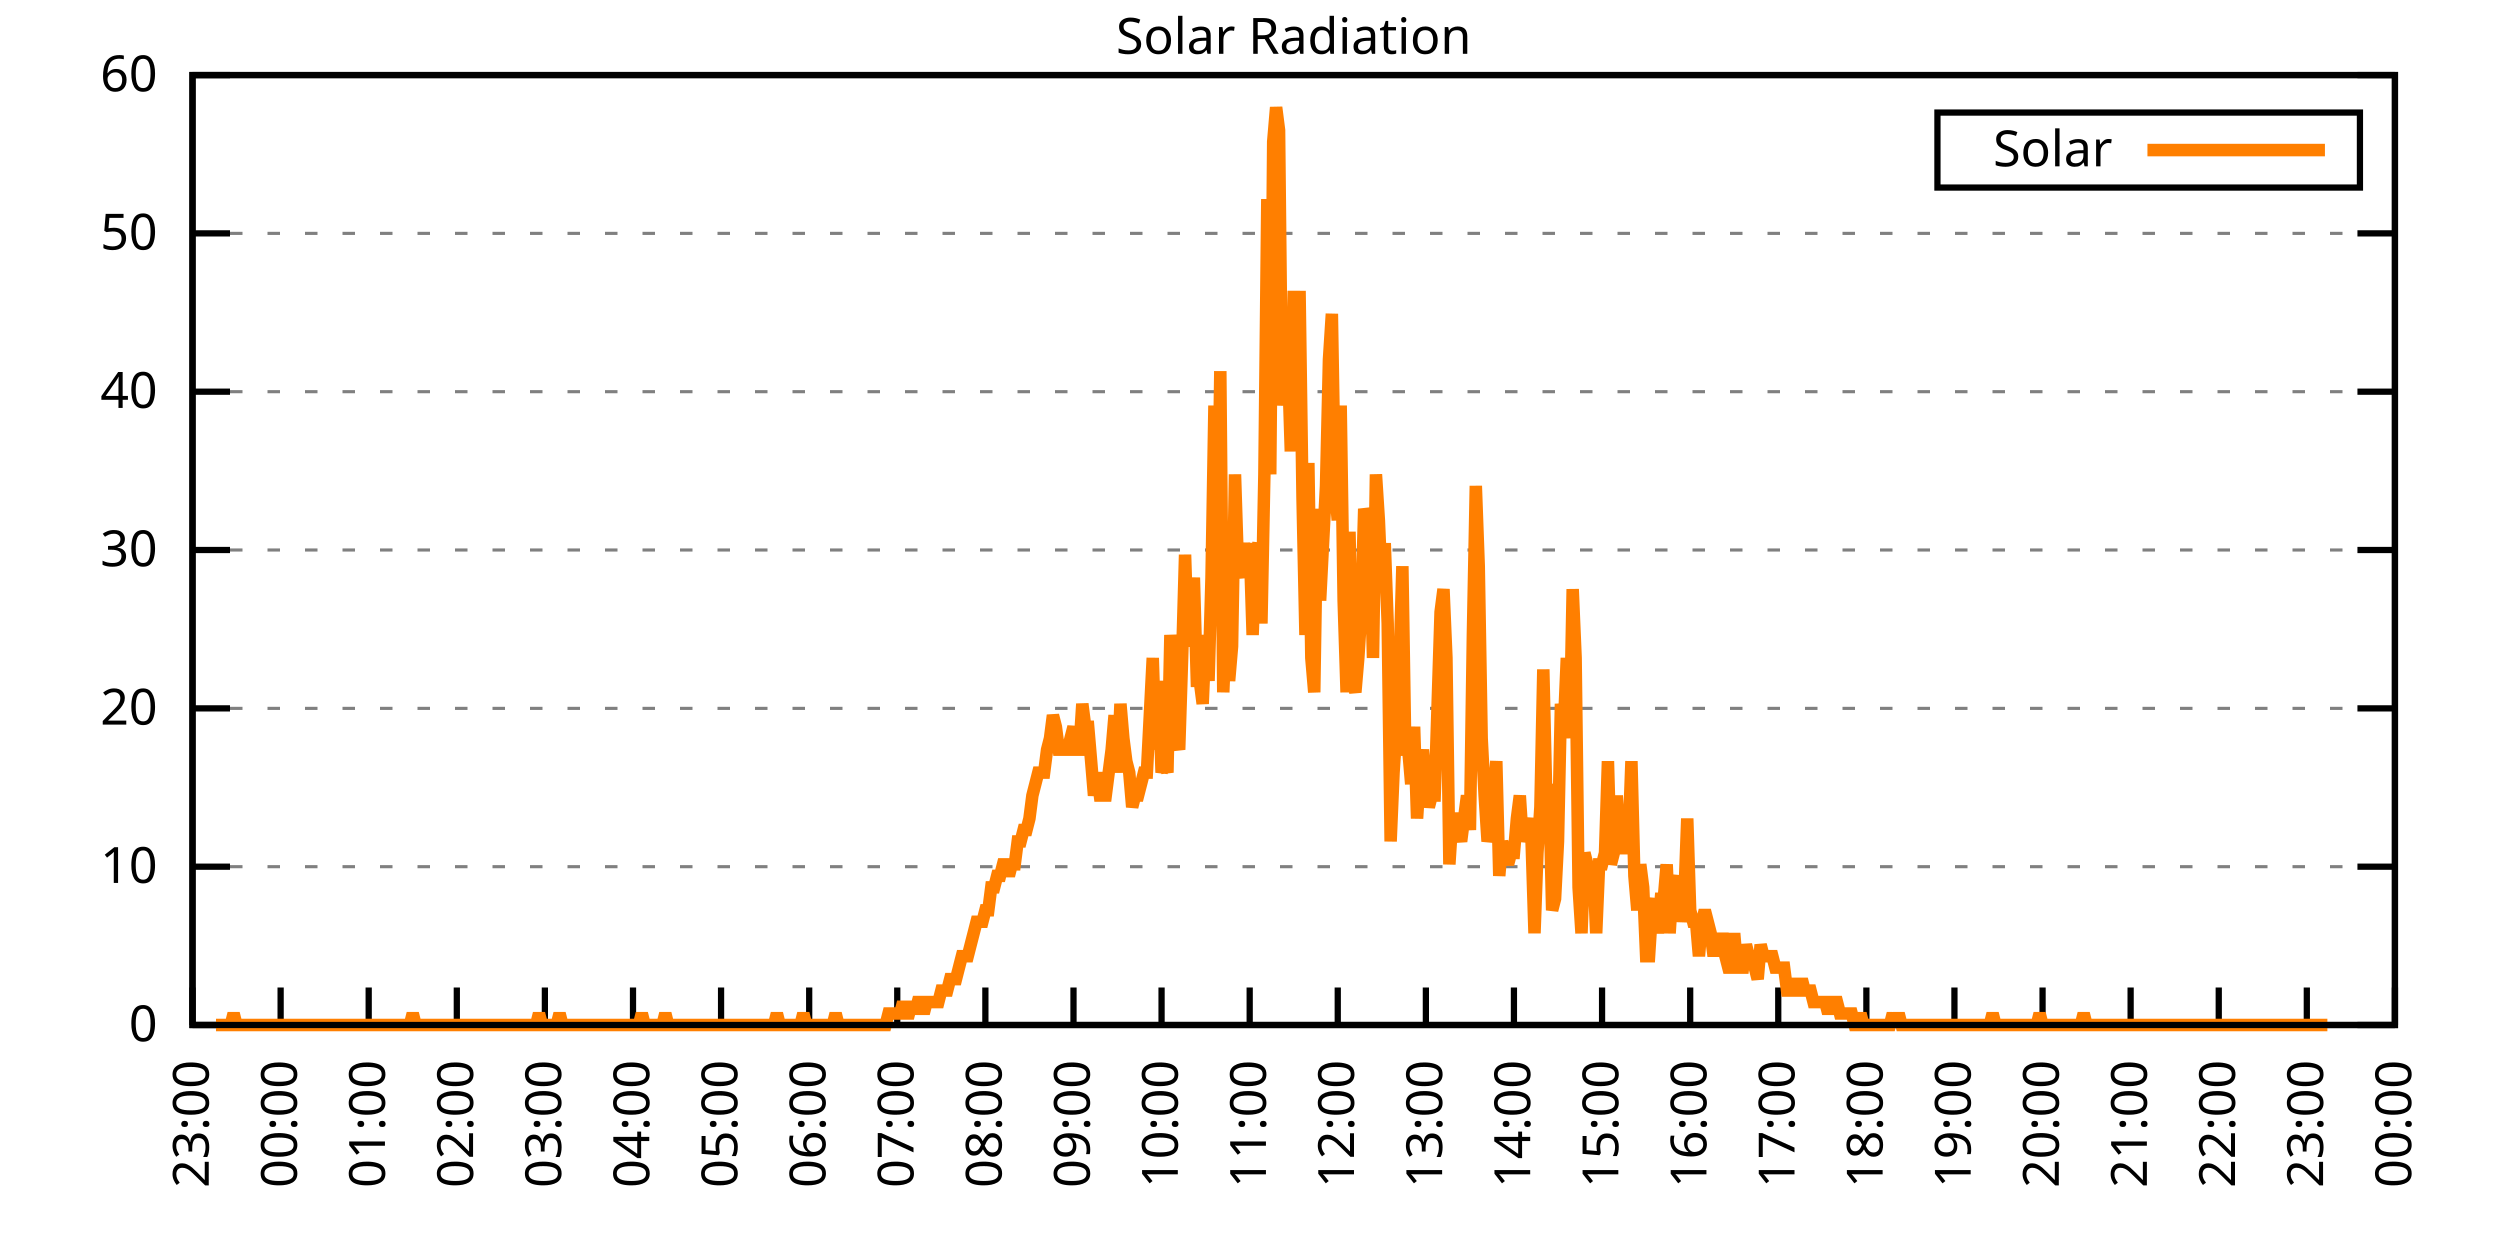
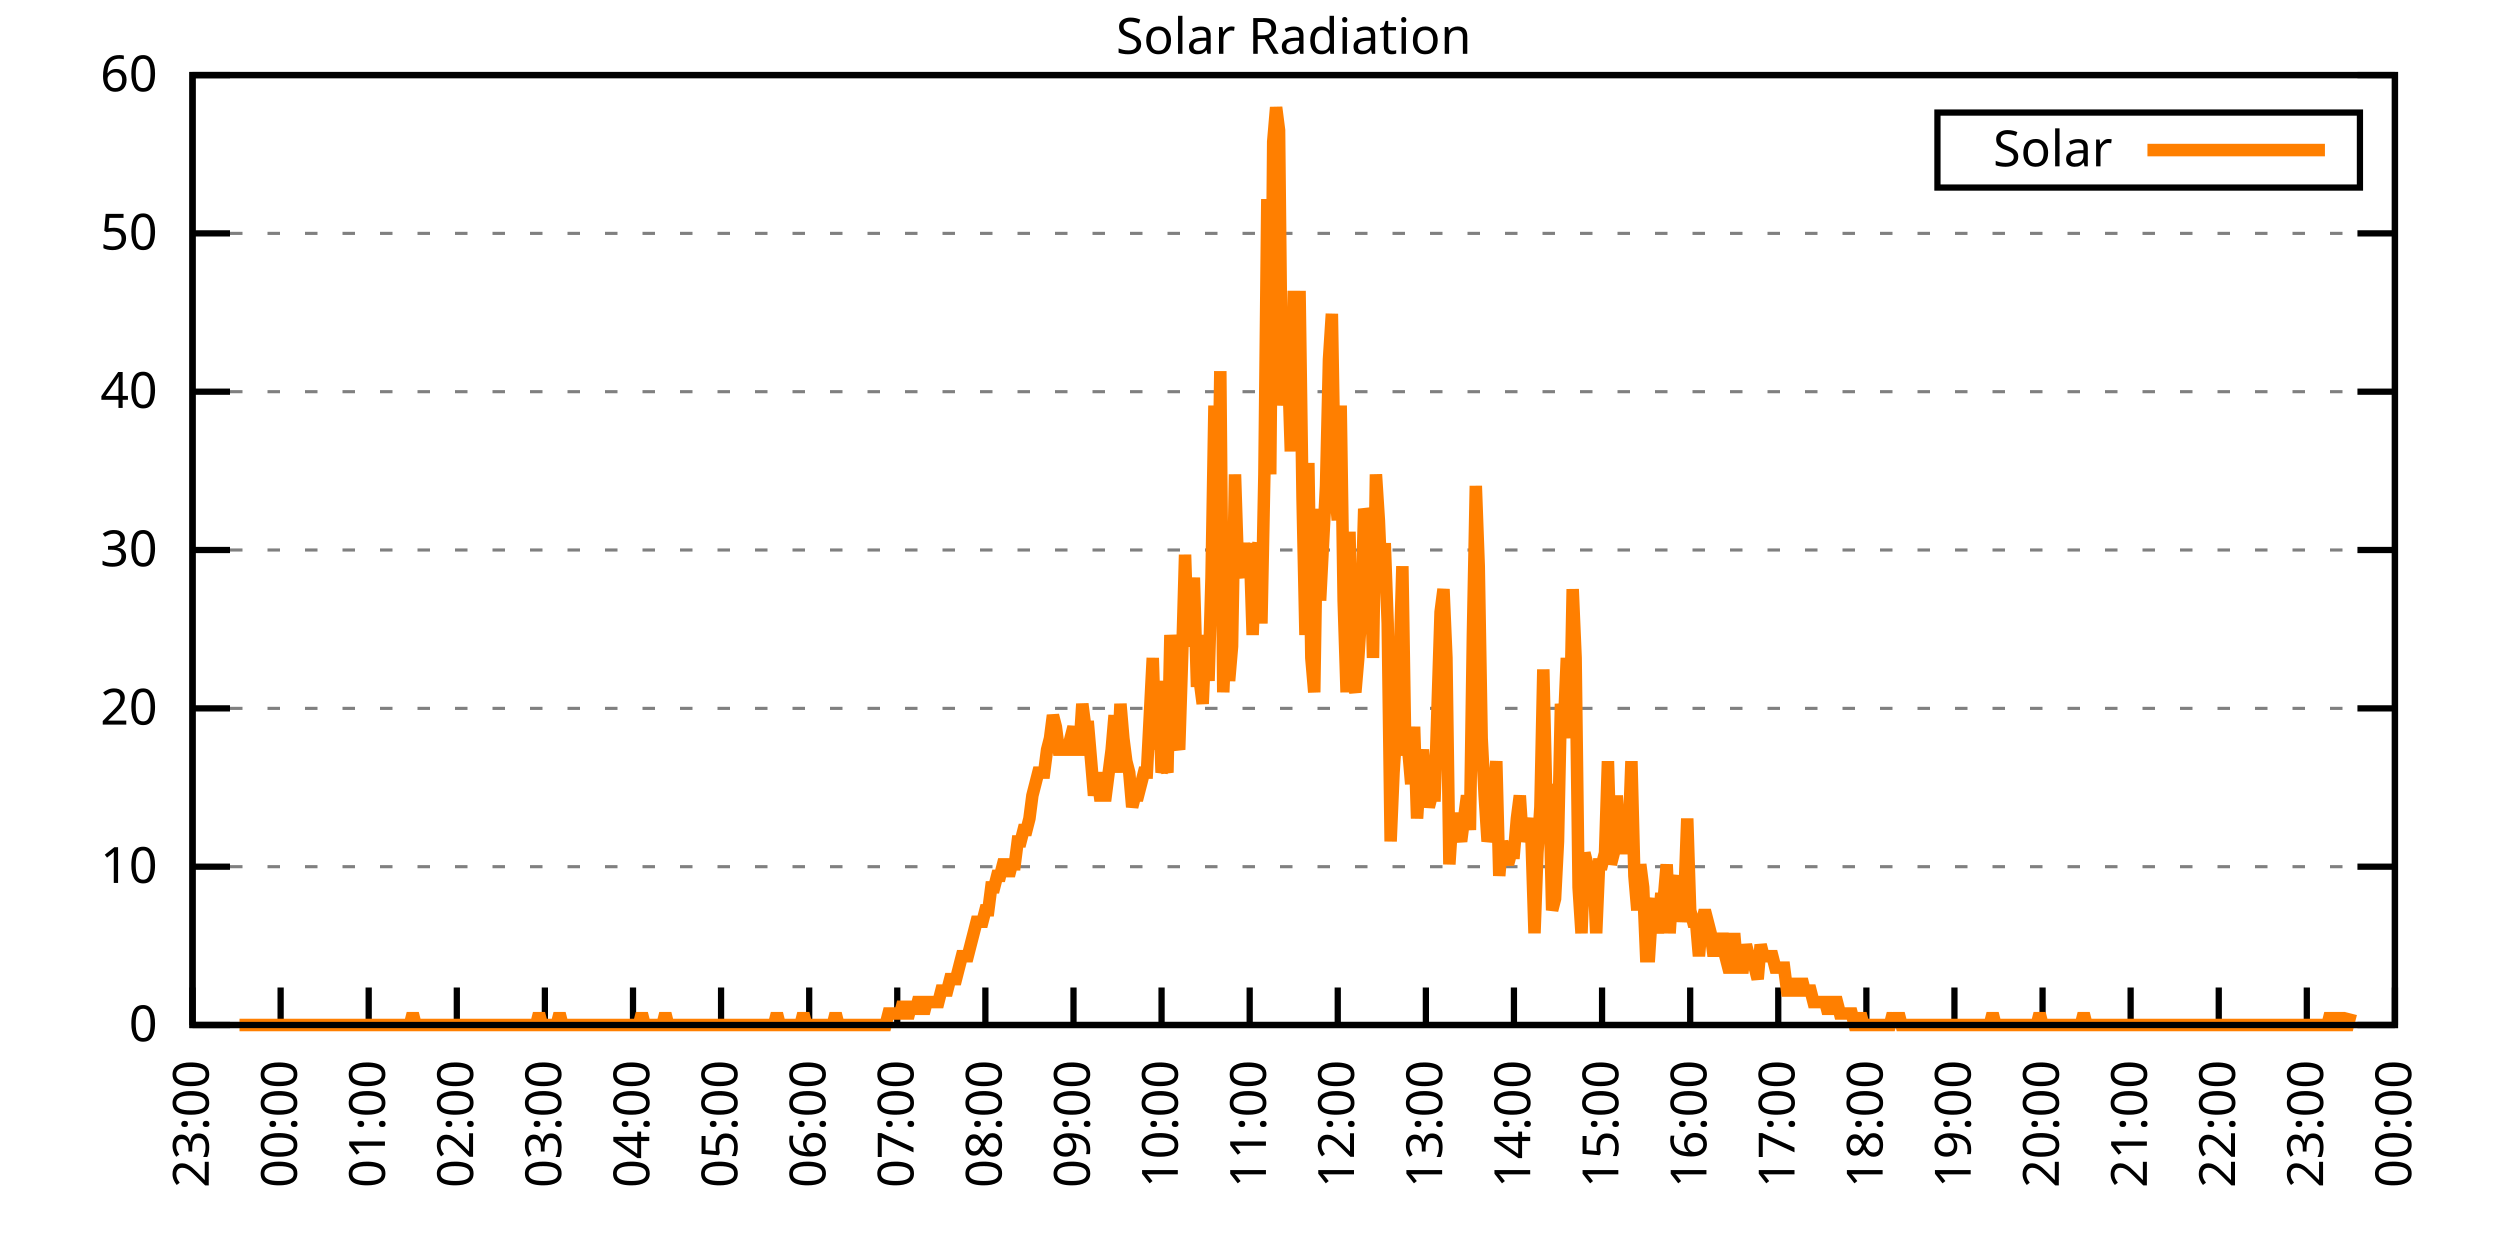
<svg xmlns="http://www.w3.org/2000/svg" xmlns:xlink="http://www.w3.org/1999/xlink" width="400" height="200" viewBox="0 0 400 200">
  <g id="gnuplot_canvas">
    <rect x="0" y="0" width="400" height="200" fill="none" />
    <defs>
      <circle id="gpDot" r="0.5" stroke-width="0.5" stroke="currentColor" />
      <path id="gpPt0" stroke-width="0.333" stroke="currentColor" d="M-1,0 h2 M0,-1 v2" />
      <path id="gpPt1" stroke-width="0.333" stroke="currentColor" d="M-1,-1 L1,1 M1,-1 L-1,1" />
      <path id="gpPt2" stroke-width="0.333" stroke="currentColor" d="M-1,0 L1,0 M0,-1 L0,1 M-1,-1 L1,1 M-1,1 L1,-1" />
      <rect id="gpPt3" stroke-width="0.333" stroke="currentColor" x="-1" y="-1" width="2" height="2" />
      <rect id="gpPt4" stroke-width="0.333" stroke="currentColor" fill="currentColor" x="-1" y="-1" width="2" height="2" />
      <circle id="gpPt5" stroke-width="0.333" stroke="currentColor" cx="0" cy="0" r="1" />
      <use xlink:href="#gpPt5" id="gpPt6" fill="currentColor" stroke="none" />
      <path id="gpPt7" stroke-width="0.333" stroke="currentColor" d="M0,-1.33 L-1.33,0.67 L1.33,0.67 z" />
      <use xlink:href="#gpPt7" id="gpPt8" fill="currentColor" stroke="none" />
      <use xlink:href="#gpPt7" id="gpPt9" stroke="currentColor" transform="rotate(180)" />
      <use xlink:href="#gpPt9" id="gpPt10" fill="currentColor" stroke="none" />
      <use xlink:href="#gpPt3" id="gpPt11" stroke="currentColor" transform="rotate(45)" />
      <use xlink:href="#gpPt11" id="gpPt12" fill="currentColor" stroke="none" />
      <path id="gpPt13" stroke-width="0.333" stroke="currentColor" d="M0,1.330 L1.265,0.411 L0.782,-1.067 L-0.782,-1.076 L-1.265,0.411 z" />
      <use xlink:href="#gpPt13" id="gpPt14" fill="currentColor" stroke="none" />
      <filter id="textbox" filterUnits="objectBoundingBox" x="0" y="0" height="1" width="1">
        <feFlood flood-color="white" flood-opacity="1" result="bgnd" />
        <feComposite in="SourceGraphic" in2="bgnd" operator="atop" />
      </filter>
      <filter id="greybox" filterUnits="objectBoundingBox" x="0" y="0" height="1" width="1">
        <feFlood flood-color="lightgrey" flood-opacity="1" result="grey" />
        <feComposite in="SourceGraphic" in2="grey" operator="atop" />
      </filter>
    </defs>
    <g fill="none" color="white" stroke="currentColor" stroke-width="1.00" stroke-linecap="butt" stroke-linejoin="miter">
</g>
    <g fill="none" color="black" stroke="currentColor" stroke-width="1.00" stroke-linecap="butt" stroke-linejoin="miter">
      <g stroke="none" shape-rendering="crispEdges">
        <polygon fill="rgb(255, 255, 255)" points="30.80,164.00 383.18,164.00 383.18,12.02 30.80,12.02 " />
      </g>
    </g>
    <g fill="none" color="black" stroke="currentColor" stroke-width="1.00" stroke-linecap="butt" stroke-linejoin="miter">
</g>
    <g fill="none" color="black" stroke="black" stroke-width="0.50" stroke-linecap="butt" stroke-linejoin="miter">
</g>
    <g fill="none" color="gray" stroke="currentColor" stroke-width="0.50" stroke-linecap="butt" stroke-linejoin="miter">
      <path stroke="gray" stroke-dasharray="2,4" class="gridline" d="M30.80,164.00 L383.19,164.00  " />
    </g>
    <g fill="none" color="gray" stroke="gray" stroke-width="1.00" stroke-linecap="butt" stroke-linejoin="miter">
</g>
    <g fill="none" color="black" stroke="currentColor" stroke-width="1.00" stroke-linecap="butt" stroke-linejoin="miter">
      <path stroke="black" d="M30.80,164.00 L36.80,164.00 M383.19,164.00 L377.19,164.00  " />
      <g transform="translate(25.20,166.60)" stroke="none" fill="black" font-family="Sans" font-size="8.00" text-anchor="end">
        <text>
          <tspan font-family="Sans"> 0</tspan>
        </text>
      </g>
    </g>
    <g fill="none" color="black" stroke="currentColor" stroke-width="1.00" stroke-linecap="butt" stroke-linejoin="miter">
</g>
    <g fill="none" color="black" stroke="black" stroke-width="0.50" stroke-linecap="butt" stroke-linejoin="miter">
</g>
    <g fill="none" color="gray" stroke="currentColor" stroke-width="0.50" stroke-linecap="butt" stroke-linejoin="miter">
      <path stroke="gray" stroke-dasharray="2,4" class="gridline" d="M30.80,138.67 L383.19,138.67  " />
    </g>
    <g fill="none" color="gray" stroke="gray" stroke-width="1.00" stroke-linecap="butt" stroke-linejoin="miter">
</g>
    <g fill="none" color="black" stroke="currentColor" stroke-width="1.00" stroke-linecap="butt" stroke-linejoin="miter">
      <path stroke="black" d="M30.80,138.67 L36.80,138.67 M383.19,138.67 L377.19,138.67  " />
      <g transform="translate(25.20,141.27)" stroke="none" fill="black" font-family="Sans" font-size="8.00" text-anchor="end">
        <text>
          <tspan font-family="Sans"> 10</tspan>
        </text>
      </g>
    </g>
    <g fill="none" color="black" stroke="currentColor" stroke-width="1.00" stroke-linecap="butt" stroke-linejoin="miter">
</g>
    <g fill="none" color="black" stroke="black" stroke-width="0.50" stroke-linecap="butt" stroke-linejoin="miter">
</g>
    <g fill="none" color="gray" stroke="currentColor" stroke-width="0.50" stroke-linecap="butt" stroke-linejoin="miter">
      <path stroke="gray" stroke-dasharray="2,4" class="gridline" d="M30.80,113.34 L383.19,113.34  " />
    </g>
    <g fill="none" color="gray" stroke="gray" stroke-width="1.00" stroke-linecap="butt" stroke-linejoin="miter">
</g>
    <g fill="none" color="black" stroke="currentColor" stroke-width="1.00" stroke-linecap="butt" stroke-linejoin="miter">
      <path stroke="black" d="M30.80,113.34 L36.80,113.34 M383.19,113.34 L377.19,113.34  " />
      <g transform="translate(25.20,115.94)" stroke="none" fill="black" font-family="Sans" font-size="8.00" text-anchor="end">
        <text>
          <tspan font-family="Sans"> 20</tspan>
        </text>
      </g>
    </g>
    <g fill="none" color="black" stroke="currentColor" stroke-width="1.00" stroke-linecap="butt" stroke-linejoin="miter">
</g>
    <g fill="none" color="black" stroke="black" stroke-width="0.50" stroke-linecap="butt" stroke-linejoin="miter">
</g>
    <g fill="none" color="gray" stroke="currentColor" stroke-width="0.50" stroke-linecap="butt" stroke-linejoin="miter">
      <path stroke="gray" stroke-dasharray="2,4" class="gridline" d="M30.80,88.00 L383.19,88.00  " />
    </g>
    <g fill="none" color="gray" stroke="gray" stroke-width="1.00" stroke-linecap="butt" stroke-linejoin="miter">
</g>
    <g fill="none" color="black" stroke="currentColor" stroke-width="1.00" stroke-linecap="butt" stroke-linejoin="miter">
      <path stroke="black" d="M30.80,88.00 L36.80,88.00 M383.19,88.00 L377.19,88.00  " />
      <g transform="translate(25.20,90.60)" stroke="none" fill="black" font-family="Sans" font-size="8.00" text-anchor="end">
        <text>
          <tspan font-family="Sans"> 30</tspan>
        </text>
      </g>
    </g>
    <g fill="none" color="black" stroke="currentColor" stroke-width="1.00" stroke-linecap="butt" stroke-linejoin="miter">
</g>
    <g fill="none" color="black" stroke="black" stroke-width="0.50" stroke-linecap="butt" stroke-linejoin="miter">
</g>
    <g fill="none" color="gray" stroke="currentColor" stroke-width="0.50" stroke-linecap="butt" stroke-linejoin="miter">
      <path stroke="gray" stroke-dasharray="2,4" class="gridline" d="M30.80,62.67 L383.19,62.67  " />
    </g>
    <g fill="none" color="gray" stroke="gray" stroke-width="1.00" stroke-linecap="butt" stroke-linejoin="miter">
</g>
    <g fill="none" color="black" stroke="currentColor" stroke-width="1.00" stroke-linecap="butt" stroke-linejoin="miter">
      <path stroke="black" d="M30.80,62.67 L36.80,62.67 M383.19,62.67 L377.19,62.67  " />
      <g transform="translate(25.20,65.27)" stroke="none" fill="black" font-family="Sans" font-size="8.00" text-anchor="end">
        <text>
          <tspan font-family="Sans"> 40</tspan>
        </text>
      </g>
    </g>
    <g fill="none" color="black" stroke="currentColor" stroke-width="1.00" stroke-linecap="butt" stroke-linejoin="miter">
</g>
    <g fill="none" color="black" stroke="black" stroke-width="0.50" stroke-linecap="butt" stroke-linejoin="miter">
</g>
    <g fill="none" color="gray" stroke="currentColor" stroke-width="0.50" stroke-linecap="butt" stroke-linejoin="miter">
      <path stroke="gray" stroke-dasharray="2,4" class="gridline" d="M30.80,37.34 L383.19,37.34  " />
    </g>
    <g fill="none" color="gray" stroke="gray" stroke-width="1.00" stroke-linecap="butt" stroke-linejoin="miter">
</g>
    <g fill="none" color="black" stroke="currentColor" stroke-width="1.00" stroke-linecap="butt" stroke-linejoin="miter">
      <path stroke="black" d="M30.80,37.34 L36.80,37.34 M383.19,37.34 L377.19,37.34  " />
      <g transform="translate(25.20,39.94)" stroke="none" fill="black" font-family="Sans" font-size="8.00" text-anchor="end">
        <text>
          <tspan font-family="Sans"> 50</tspan>
        </text>
      </g>
    </g>
    <g fill="none" color="black" stroke="currentColor" stroke-width="1.00" stroke-linecap="butt" stroke-linejoin="miter">
</g>
    <g fill="none" color="black" stroke="black" stroke-width="0.50" stroke-linecap="butt" stroke-linejoin="miter">
</g>
    <g fill="none" color="gray" stroke="currentColor" stroke-width="0.50" stroke-linecap="butt" stroke-linejoin="miter">
      <path stroke="gray" stroke-dasharray="2,4" class="gridline" d="M30.80,12.01 L383.19,12.01  " />
    </g>
    <g fill="none" color="gray" stroke="gray" stroke-width="1.00" stroke-linecap="butt" stroke-linejoin="miter">
</g>
    <g fill="none" color="black" stroke="currentColor" stroke-width="1.00" stroke-linecap="butt" stroke-linejoin="miter">
      <path stroke="black" d="M30.80,12.01 L36.80,12.01 M383.19,12.01 L377.19,12.01  " />
      <g transform="translate(25.20,14.61)" stroke="none" fill="black" font-family="Sans" font-size="8.00" text-anchor="end">
        <text>
          <tspan font-family="Sans"> 60</tspan>
        </text>
      </g>
    </g>
    <g fill="none" color="black" stroke="currentColor" stroke-width="1.00" stroke-linecap="butt" stroke-linejoin="miter">
      <path stroke="black" d="M30.80,164.00 L30.80,158.00  " />
      <g transform="translate(33.40,169.60) rotate(270.00)" stroke="none" fill="black" font-family="Sans" font-size="8.00" text-anchor="end">
        <text>
          <tspan font-family="Sans">23:00</tspan>
        </text>
      </g>
    </g>
    <g fill="none" color="black" stroke="currentColor" stroke-width="1.00" stroke-linecap="butt" stroke-linejoin="miter">
      <path stroke="black" d="M44.90,164.00 L44.90,158.00  " />
      <g transform="translate(47.50,169.60) rotate(270.00)" stroke="none" fill="black" font-family="Sans" font-size="8.00" text-anchor="end">
        <text>
          <tspan font-family="Sans">00:00</tspan>
        </text>
      </g>
    </g>
    <g fill="none" color="black" stroke="currentColor" stroke-width="1.00" stroke-linecap="butt" stroke-linejoin="miter">
      <path stroke="black" d="M58.99,164.00 L58.99,158.00  " />
      <g transform="translate(61.59,169.60) rotate(270.00)" stroke="none" fill="black" font-family="Sans" font-size="8.00" text-anchor="end">
        <text>
          <tspan font-family="Sans">01:00</tspan>
        </text>
      </g>
    </g>
    <g fill="none" color="black" stroke="currentColor" stroke-width="1.00" stroke-linecap="butt" stroke-linejoin="miter">
      <path stroke="black" d="M73.09,164.00 L73.09,158.00  " />
      <g transform="translate(75.69,169.60) rotate(270.00)" stroke="none" fill="black" font-family="Sans" font-size="8.00" text-anchor="end">
        <text>
          <tspan font-family="Sans">02:00</tspan>
        </text>
      </g>
    </g>
    <g fill="none" color="black" stroke="currentColor" stroke-width="1.00" stroke-linecap="butt" stroke-linejoin="miter">
      <path stroke="black" d="M87.18,164.00 L87.18,158.00  " />
      <g transform="translate(89.78,169.60) rotate(270.00)" stroke="none" fill="black" font-family="Sans" font-size="8.00" text-anchor="end">
        <text>
          <tspan font-family="Sans">03:00</tspan>
        </text>
      </g>
    </g>
    <g fill="none" color="black" stroke="currentColor" stroke-width="1.00" stroke-linecap="butt" stroke-linejoin="miter">
      <path stroke="black" d="M101.28,164.00 L101.28,158.00  " />
      <g transform="translate(103.88,169.60) rotate(270.00)" stroke="none" fill="black" font-family="Sans" font-size="8.00" text-anchor="end">
        <text>
          <tspan font-family="Sans">04:00</tspan>
        </text>
      </g>
    </g>
    <g fill="none" color="black" stroke="currentColor" stroke-width="1.00" stroke-linecap="butt" stroke-linejoin="miter">
      <path stroke="black" d="M115.37,164.00 L115.37,158.00  " />
      <g transform="translate(117.97,169.60) rotate(270.00)" stroke="none" fill="black" font-family="Sans" font-size="8.00" text-anchor="end">
        <text>
          <tspan font-family="Sans">05:00</tspan>
        </text>
      </g>
    </g>
    <g fill="none" color="black" stroke="currentColor" stroke-width="1.00" stroke-linecap="butt" stroke-linejoin="miter">
      <path stroke="black" d="M129.47,164.00 L129.47,158.00  " />
      <g transform="translate(132.07,169.60) rotate(270.00)" stroke="none" fill="black" font-family="Sans" font-size="8.00" text-anchor="end">
        <text>
          <tspan font-family="Sans">06:00</tspan>
        </text>
      </g>
    </g>
    <g fill="none" color="black" stroke="currentColor" stroke-width="1.00" stroke-linecap="butt" stroke-linejoin="miter">
      <path stroke="black" d="M143.56,164.00 L143.56,158.00  " />
      <g transform="translate(146.16,169.60) rotate(270.00)" stroke="none" fill="black" font-family="Sans" font-size="8.00" text-anchor="end">
        <text>
          <tspan font-family="Sans">07:00</tspan>
        </text>
      </g>
    </g>
    <g fill="none" color="black" stroke="currentColor" stroke-width="1.00" stroke-linecap="butt" stroke-linejoin="miter">
      <path stroke="black" d="M157.66,164.00 L157.66,158.00  " />
      <g transform="translate(160.26,169.60) rotate(270.00)" stroke="none" fill="black" font-family="Sans" font-size="8.00" text-anchor="end">
        <text>
          <tspan font-family="Sans">08:00</tspan>
        </text>
      </g>
    </g>
    <g fill="none" color="black" stroke="currentColor" stroke-width="1.00" stroke-linecap="butt" stroke-linejoin="miter">
      <path stroke="black" d="M171.76,164.00 L171.76,158.00  " />
      <g transform="translate(174.36,169.60) rotate(270.00)" stroke="none" fill="black" font-family="Sans" font-size="8.00" text-anchor="end">
        <text>
          <tspan font-family="Sans">09:00</tspan>
        </text>
      </g>
    </g>
    <g fill="none" color="black" stroke="currentColor" stroke-width="1.00" stroke-linecap="butt" stroke-linejoin="miter">
      <path stroke="black" d="M185.85,164.00 L185.85,158.00  " />
      <g transform="translate(188.45,169.60) rotate(270.00)" stroke="none" fill="black" font-family="Sans" font-size="8.00" text-anchor="end">
        <text>
          <tspan font-family="Sans">10:00</tspan>
        </text>
      </g>
    </g>
    <g fill="none" color="black" stroke="currentColor" stroke-width="1.00" stroke-linecap="butt" stroke-linejoin="miter">
      <path stroke="black" d="M199.95,164.00 L199.95,158.00  " />
      <g transform="translate(202.55,169.60) rotate(270.00)" stroke="none" fill="black" font-family="Sans" font-size="8.00" text-anchor="end">
        <text>
          <tspan font-family="Sans">11:00</tspan>
        </text>
      </g>
    </g>
    <g fill="none" color="black" stroke="currentColor" stroke-width="1.00" stroke-linecap="butt" stroke-linejoin="miter">
      <path stroke="black" d="M214.04,164.00 L214.04,158.00  " />
      <g transform="translate(216.64,169.60) rotate(270.00)" stroke="none" fill="black" font-family="Sans" font-size="8.00" text-anchor="end">
        <text>
          <tspan font-family="Sans">12:00</tspan>
        </text>
      </g>
    </g>
    <g fill="none" color="black" stroke="currentColor" stroke-width="1.00" stroke-linecap="butt" stroke-linejoin="miter">
      <path stroke="black" d="M228.14,164.00 L228.14,158.00  " />
      <g transform="translate(230.74,169.60) rotate(270.00)" stroke="none" fill="black" font-family="Sans" font-size="8.00" text-anchor="end">
        <text>
          <tspan font-family="Sans">13:00</tspan>
        </text>
      </g>
    </g>
    <g fill="none" color="black" stroke="currentColor" stroke-width="1.00" stroke-linecap="butt" stroke-linejoin="miter">
      <path stroke="black" d="M242.23,164.00 L242.23,158.00  " />
      <g transform="translate(244.83,169.60) rotate(270.00)" stroke="none" fill="black" font-family="Sans" font-size="8.00" text-anchor="end">
        <text>
          <tspan font-family="Sans">14:00</tspan>
        </text>
      </g>
    </g>
    <g fill="none" color="black" stroke="currentColor" stroke-width="1.00" stroke-linecap="butt" stroke-linejoin="miter">
      <path stroke="black" d="M256.33,164.00 L256.33,158.00  " />
      <g transform="translate(258.93,169.60) rotate(270.00)" stroke="none" fill="black" font-family="Sans" font-size="8.00" text-anchor="end">
        <text>
          <tspan font-family="Sans">15:00</tspan>
        </text>
      </g>
    </g>
    <g fill="none" color="black" stroke="currentColor" stroke-width="1.00" stroke-linecap="butt" stroke-linejoin="miter">
      <path stroke="black" d="M270.43,164.00 L270.43,158.00  " />
      <g transform="translate(273.03,169.60) rotate(270.00)" stroke="none" fill="black" font-family="Sans" font-size="8.00" text-anchor="end">
        <text>
          <tspan font-family="Sans">16:00</tspan>
        </text>
      </g>
    </g>
    <g fill="none" color="black" stroke="currentColor" stroke-width="1.00" stroke-linecap="butt" stroke-linejoin="miter">
      <path stroke="black" d="M284.52,164.00 L284.52,158.00  " />
      <g transform="translate(287.12,169.60) rotate(270.00)" stroke="none" fill="black" font-family="Sans" font-size="8.00" text-anchor="end">
        <text>
          <tspan font-family="Sans">17:00</tspan>
        </text>
      </g>
    </g>
    <g fill="none" color="black" stroke="currentColor" stroke-width="1.00" stroke-linecap="butt" stroke-linejoin="miter">
      <path stroke="black" d="M298.62,164.00 L298.62,158.00  " />
      <g transform="translate(301.22,169.60) rotate(270.00)" stroke="none" fill="black" font-family="Sans" font-size="8.00" text-anchor="end">
        <text>
          <tspan font-family="Sans">18:00</tspan>
        </text>
      </g>
    </g>
    <g fill="none" color="black" stroke="currentColor" stroke-width="1.00" stroke-linecap="butt" stroke-linejoin="miter">
      <path stroke="black" d="M312.71,164.00 L312.71,158.00  " />
      <g transform="translate(315.31,169.60) rotate(270.00)" stroke="none" fill="black" font-family="Sans" font-size="8.00" text-anchor="end">
        <text>
          <tspan font-family="Sans">19:00</tspan>
        </text>
      </g>
    </g>
    <g fill="none" color="black" stroke="currentColor" stroke-width="1.00" stroke-linecap="butt" stroke-linejoin="miter">
      <path stroke="black" d="M326.81,164.00 L326.81,158.00  " />
      <g transform="translate(329.41,169.60) rotate(270.00)" stroke="none" fill="black" font-family="Sans" font-size="8.00" text-anchor="end">
        <text>
          <tspan font-family="Sans">20:00</tspan>
        </text>
      </g>
    </g>
    <g fill="none" color="black" stroke="currentColor" stroke-width="1.00" stroke-linecap="butt" stroke-linejoin="miter">
      <path stroke="black" d="M340.90,164.00 L340.90,158.00  " />
      <g transform="translate(343.50,169.60) rotate(270.00)" stroke="none" fill="black" font-family="Sans" font-size="8.00" text-anchor="end">
        <text>
          <tspan font-family="Sans">21:00</tspan>
        </text>
      </g>
    </g>
    <g fill="none" color="black" stroke="currentColor" stroke-width="1.00" stroke-linecap="butt" stroke-linejoin="miter">
      <path stroke="black" d="M355.00,164.00 L355.00,158.00  " />
      <g transform="translate(357.60,169.60) rotate(270.00)" stroke="none" fill="black" font-family="Sans" font-size="8.00" text-anchor="end">
        <text>
          <tspan font-family="Sans">22:00</tspan>
        </text>
      </g>
    </g>
    <g fill="none" color="black" stroke="currentColor" stroke-width="1.00" stroke-linecap="butt" stroke-linejoin="miter">
      <path stroke="black" d="M369.09,164.00 L369.09,158.00  " />
      <g transform="translate(371.69,169.60) rotate(270.00)" stroke="none" fill="black" font-family="Sans" font-size="8.00" text-anchor="end">
        <text>
          <tspan font-family="Sans">23:00</tspan>
        </text>
      </g>
    </g>
    <g fill="none" color="black" stroke="currentColor" stroke-width="1.00" stroke-linecap="butt" stroke-linejoin="miter">
      <path stroke="black" d="M383.19,164.00 L383.19,158.00  " />
      <g transform="translate(385.79,169.60) rotate(270.00)" stroke="none" fill="black" font-family="Sans" font-size="8.00" text-anchor="end">
        <text>
          <tspan font-family="Sans">00:00</tspan>
        </text>
      </g>
    </g>
    <g fill="none" color="black" stroke="currentColor" stroke-width="1.00" stroke-linecap="butt" stroke-linejoin="miter">
</g>
    <g fill="none" color="black" stroke="currentColor" stroke-width="1.00" stroke-linecap="butt" stroke-linejoin="miter">
      <path stroke="black" d="M30.80,12.01 L30.80,164.00 L383.19,164.00 L383.19,12.01 L30.80,12.01 Z  " />
    </g>
    <g fill="none" color="black" stroke="currentColor" stroke-width="1.00" stroke-linecap="butt" stroke-linejoin="miter">
</g>
    <g fill="none" color="black" stroke="currentColor" stroke-width="1.00" stroke-linecap="butt" stroke-linejoin="miter">
      <path stroke="black" d="M309.99,30.01 L309.99,18.01 L377.59,18.01 L377.59,30.01 L309.99,30.01 Z  " />
    </g>
    <g id="Solar_Radiation_plot_1">
      <g fill="none" color="white" stroke="black" stroke-width="2.00" stroke-linecap="butt" stroke-linejoin="miter">
</g>
      <g fill="none" color="black" stroke="currentColor" stroke-width="2.00" stroke-linecap="butt" stroke-linejoin="miter">
        <g transform="translate(337.99,26.61)" stroke="none" fill="black" font-family="Sans" font-size="8.00" text-anchor="end">
          <text>
            <tspan font-family="Sans">Solar</tspan>
          </text>
        </g>
      </g>
      <g fill="none" color="black" stroke="currentColor" stroke-width="2.00" stroke-linecap="butt" stroke-linejoin="miter">
-         <path stroke="rgb(255, 127,   0)" d="M343.59,24.01 L371.99,24.01 M34.56,164.00 L35.03,164.00 L35.50,164.00 L35.97,164.00 L36.44,164.00 L36.91,164.00   L37.38,162.16 L37.85,164.00 L38.32,164.00 L38.79,164.00 L39.26,164.00 L39.73,164.00 L40.20,164.00 L40.67,164.00   L41.14,164.00 L41.61,164.00 L42.08,164.00 L42.55,164.00 L43.02,164.00 L43.49,164.00 L43.96,164.00 L44.43,164.00   L44.90,164.00 L45.37,164.00 L45.84,164.00 L46.31,164.00 L46.78,164.00 L47.24,164.00 L47.71,164.00 L48.18,164.00   L48.65,164.00 L49.12,164.00 L49.59,164.00 L50.06,164.00 L50.53,164.00 L51.00,164.00 L51.47,164.00 L51.94,164.00   L52.41,164.00 L52.88,164.00 L53.35,164.00 L53.82,164.00 L54.29,164.00 L54.76,164.00 L55.23,164.00 L55.70,164.00   L56.17,164.00 L56.64,164.00 L57.11,164.00 L57.58,164.00 L58.05,164.00 L58.52,164.00 L58.99,164.00 L59.46,164.00   L59.93,164.00 L60.40,164.00 L60.87,164.00 L61.34,164.00 L61.81,164.00 L62.28,164.00 L62.75,164.00 L63.22,164.00   L63.69,164.00 L64.16,164.00 L64.63,164.00 L65.10,164.00 L65.57,164.00 L66.04,162.16 L66.51,164.00 L66.98,164.00   L67.45,164.00 L67.92,164.00 L68.39,164.00 L68.86,164.00 L69.33,164.00 L69.80,164.00 L70.27,164.00 L70.74,164.00   L71.21,164.00 L71.68,164.00 L72.15,164.00 L72.62,164.00 L73.09,164.00 L73.56,164.00 L74.03,164.00 L74.50,164.00   L74.97,164.00 L75.44,164.00 L75.91,164.00 L76.38,164.00 L76.85,164.00 L77.32,164.00 L77.79,164.00 L78.26,164.00   L78.73,164.00 L79.19,164.00 L79.66,164.00 L80.13,164.00 L80.60,164.00 L81.07,164.00 L81.54,164.00 L82.01,164.00   L82.48,164.00 L82.95,164.00 L83.42,164.00 L83.89,164.00 L84.36,164.00 L84.83,164.00 L85.30,164.00 L85.77,164.00   L86.24,162.16 L86.71,164.00 L87.18,164.00 L87.65,164.00 L88.12,164.00 L88.59,164.00 L89.06,164.00 L89.53,162.16   L90.00,164.00 L90.47,164.00 L90.94,164.00 L91.41,164.00 L91.88,164.00 L92.35,164.00 L92.82,164.00 L93.29,164.00   L93.76,164.00 L94.23,164.00 L94.70,164.00 L95.17,164.00 L95.64,164.00 L96.11,164.00 L96.58,164.00 L97.05,164.00   L97.52,164.00 L97.99,164.00 L98.46,164.00 L98.93,164.00 L99.40,164.00 L99.87,164.00 L100.34,164.00 L100.81,164.00   L101.28,164.00 L101.75,164.00 L102.22,164.00 L102.69,162.16 L103.16,164.00 L103.63,164.00 L104.10,164.00 L104.57,164.00   L105.04,164.00 L105.51,164.00 L105.98,164.00 L106.45,162.16 L106.92,164.00 L107.39,164.00 L107.86,164.00 L108.33,164.00   L108.80,164.00 L109.27,164.00 L109.74,164.00 L110.21,164.00 L110.68,164.00 L111.14,164.00 L111.61,164.00 L112.08,164.00   L112.55,164.00 L113.02,164.00 L113.49,164.00 L113.96,164.00 L114.43,164.00 L114.90,164.00 L115.37,164.00 L115.84,164.00   L116.31,164.00 L116.78,164.00 L117.25,164.00 L117.72,164.00 L118.19,164.00 L118.66,164.00 L119.13,164.00 L119.60,164.00   L120.07,164.00 L120.54,164.00 L121.01,164.00 L121.48,164.00 L121.95,164.00 L122.42,164.00 L122.89,164.00 L123.36,164.00   L123.83,164.00 L124.30,162.16 L124.77,164.00 L125.24,164.00 L125.71,164.00 L126.18,164.00 L126.65,164.00 L127.12,164.00   L127.59,164.00 L128.06,164.00 L128.53,162.16 L129.00,164.00 L129.47,164.00 L129.94,164.00 L130.41,164.00 L130.88,164.00   L131.35,164.00 L131.82,164.00 L132.29,164.00 L132.76,164.00 L133.23,164.00 L133.70,162.16 L134.17,164.00 L134.64,164.00   L135.11,164.00 L135.58,164.00 L136.05,164.00 L136.52,164.00 L136.99,164.00 L137.46,164.00 L137.93,164.00 L138.40,164.00   L138.87,164.00 L139.34,164.00 L139.81,164.00 L140.28,164.00 L140.75,164.00 L141.22,164.00 L141.69,164.00 L142.16,162.16   L142.63,162.16 L143.09,162.16 L143.56,162.16 L144.03,162.16 L144.50,160.33 L144.97,162.16 L145.44,162.16 L145.91,160.33   L146.38,162.16 L146.85,160.33 L147.32,160.33 L147.79,162.16 L148.26,160.33 L148.73,160.33 L149.20,160.33 L149.67,160.33   L150.14,160.33 L150.61,158.49 L151.08,158.49 L151.55,158.49 L152.02,156.66 L152.49,156.66 L152.96,156.66 L153.43,154.82   L153.90,152.99 L154.37,152.99 L154.84,152.99 L155.31,151.15 L155.78,149.32 L156.25,147.48 L156.72,147.48 L157.19,147.48   L157.66,145.65 L158.13,145.65 L158.60,141.98 L159.07,141.98 L159.54,140.14 L160.01,140.14 L160.48,138.30 L160.95,138.30   L161.42,140.14 L161.89,138.30 L162.36,138.30 L162.83,134.63 L163.30,134.63 L163.77,132.80 L164.24,132.80 L164.71,130.96   L165.18,127.29 L165.65,125.46 L166.12,123.62 L166.59,123.62 L167.06,123.62 L167.53,119.95 L168.00,118.12 L168.47,114.44   L168.94,116.28 L169.41,119.95 L169.88,119.95 L170.35,119.95 L170.82,119.95 L171.29,118.12 L171.76,116.28 L172.23,119.95   L172.70,119.95 L173.17,112.61 L173.64,116.28 L174.11,116.28 L174.58,121.79 L175.04,127.29 L175.51,123.62 L175.98,127.29   L176.45,127.29 L176.92,127.29 L177.39,123.62 L177.86,119.95 L178.33,114.44 L178.80,123.62 L179.27,112.61 L179.74,118.12   L180.21,121.79 L180.68,123.62 L181.15,129.13 L181.62,127.29 L182.09,127.29 L182.56,125.46 L183.03,123.62 L183.50,123.62   L183.97,114.44 L184.44,105.27 L184.91,119.95 L185.38,108.94 L185.85,123.62 L186.32,121.79 L186.79,123.62 L187.26,101.60   L187.73,107.10 L188.20,118.12 L188.67,119.95 L189.14,105.27 L189.61,88.75 L190.08,103.43 L190.55,99.76 L191.02,92.42   L191.49,108.94 L191.96,108.94 L192.43,112.61 L192.90,101.60 L193.37,108.94 L193.84,92.42 L194.31,64.89 L194.78,90.59   L195.25,59.38 L195.72,110.77 L196.19,99.76 L196.66,108.94 L197.13,103.43 L197.60,75.90 L198.07,90.59 L198.54,92.42   L199.01,86.91 L199.48,90.59 L199.95,86.91 L200.42,101.60 L200.89,88.75 L201.36,86.91 L201.83,99.76 L202.30,75.90   L202.77,31.85 L203.24,75.90 L203.71,22.68 L204.18,17.17 L204.65,20.84 L205.12,64.89 L205.59,57.55 L206.06,57.55   L206.53,72.23 L207.00,46.54 L207.46,72.23 L207.93,46.54 L208.40,79.57 L208.87,101.60 L209.34,74.07 L209.81,105.27   L210.28,110.77 L210.75,81.41 L211.22,96.09 L211.69,86.91 L212.16,77.74 L212.63,57.55 L213.10,50.21 L213.57,77.74   L214.04,83.24 L214.51,64.89 L214.98,96.09 L215.45,110.77 L215.92,85.08 L216.39,108.94 L216.86,110.77 L217.33,105.27   L217.80,97.93 L218.27,81.41 L218.74,83.24 L219.21,86.91 L219.68,105.27 L220.15,75.90 L220.62,83.24 L221.09,94.26   L221.56,86.91 L222.03,99.76 L222.50,134.63 L222.97,123.62 L223.44,116.28 L223.91,107.10 L224.38,90.59 L224.85,119.95   L225.32,119.95 L225.79,125.46 L226.26,116.28 L226.73,130.96 L227.20,123.62 L227.67,119.95 L228.14,125.46 L228.61,129.13   L229.08,127.29 L229.55,127.29 L230.02,112.61 L230.49,97.93 L230.96,94.26 L231.43,105.27 L231.90,138.30 L232.37,130.96   L232.84,130.96 L233.31,132.80 L233.78,134.63 L234.25,130.96 L234.72,127.29 L235.19,132.80 L235.66,101.60 L236.13,77.74   L236.60,90.59 L237.07,118.12 L237.54,127.29 L238.01,134.63 L238.48,132.80 L238.95,127.29 L239.41,121.79 L239.88,140.14   L240.35,134.63 L240.82,136.47 L241.29,138.30 L241.76,136.47 L242.23,136.47 L242.70,130.96 L243.17,127.29 L243.64,134.63   L244.11,132.80 L244.58,130.96 L245.05,134.63 L245.52,149.32 L245.99,136.47 L246.46,129.13 L246.93,107.10 L247.40,127.29   L247.87,125.46 L248.34,145.65 L248.81,143.81 L249.28,134.63 L249.75,112.61 L250.22,116.28 L250.69,105.27 L251.16,118.12   L251.63,94.26 L252.10,105.27 L252.57,141.98 L253.04,149.32 L253.51,136.47 L253.98,138.30 L254.45,141.98 L254.92,138.30   L255.39,149.32 L255.86,138.30 L256.33,138.30 L256.80,136.47 L257.27,121.79 L257.74,138.30 L258.21,136.47 L258.68,127.29   L259.15,134.63 L259.62,136.47 L260.09,134.63 L260.56,134.63 L261.03,121.79 L261.50,140.14 L261.97,145.65 L262.44,138.30   L262.91,141.98 L263.38,152.99 L263.85,152.99 L264.32,145.65 L264.79,143.81 L265.26,149.32 L265.73,143.81 L266.20,143.81   L266.67,138.30 L267.14,149.32 L267.61,141.98 L268.08,141.98 L268.55,140.14 L269.02,147.48 L269.49,143.81 L269.96,130.96   L270.43,145.65 L270.90,147.48 L271.36,147.48 L271.83,152.99 L272.30,147.48 L272.77,145.65 L273.24,147.48 L273.71,149.32   L274.18,152.99 L274.65,149.32 L275.12,152.99 L275.59,149.32 L276.06,152.99 L276.53,154.82 L277.00,154.82 L277.47,149.32   L277.94,154.82 L278.41,154.82 L278.88,154.82 L279.35,151.15 L279.82,152.99 L280.29,152.99 L280.76,154.82 L281.23,156.66   L281.70,151.15 L282.17,152.99 L282.64,152.99 L283.11,152.99 L283.58,152.99 L284.05,154.82 L284.52,154.82 L284.99,154.82   L285.46,154.82 L285.93,158.49 L286.40,158.49 L286.87,156.66 L287.34,158.49 L287.81,158.49 L288.28,156.66 L288.75,158.49   L289.22,158.49 L289.69,158.49 L290.16,160.33 L290.63,160.33 L291.10,160.33 L291.57,160.33 L292.04,160.33 L292.51,162.16   L292.98,160.33 L293.45,160.33 L293.92,160.33 L294.39,162.16 L294.86,162.16 L295.33,162.16 L295.80,162.16 L296.27,162.16   L296.74,164.00 L297.21,164.00 L297.68,162.16 L298.15,164.00 L298.62,164.00 L299.09,164.00 L299.56,164.00 L300.03,164.00   L300.50,164.00 L300.97,164.00 L301.44,164.00 L301.91,164.00 L302.38,164.00 L302.85,162.16 L303.31,164.00 L303.78,162.16   L304.25,164.00 L304.72,164.00 L305.19,164.00 L305.66,164.00 L306.13,164.00 L306.60,164.00 L307.07,164.00 L307.54,164.00   L308.01,164.00 L308.48,164.00 L308.95,164.00 L309.42,164.00 L309.89,164.00 L310.36,164.00 L310.83,164.00 L311.30,164.00   L311.77,164.00 L312.24,164.00 L312.71,164.00 L313.18,164.00 L313.65,164.00 L314.12,164.00 L314.59,164.00 L315.06,164.00   L315.53,164.00 L316.00,164.00 L316.47,164.00 L316.94,164.00 L317.41,164.00 L317.88,164.00 L318.35,164.00 L318.82,162.16   L319.29,164.00 L319.76,164.00 L320.23,164.00 L320.70,164.00 L321.17,164.00 L321.64,164.00 L322.11,164.00 L322.58,164.00   L323.05,164.00 L323.52,164.00 L323.99,164.00 L324.46,164.00 L324.93,164.00 L325.40,164.00 L325.87,164.00 L326.34,162.16   L326.81,164.00 L327.28,164.00 L327.75,164.00 L328.22,164.00 L328.69,164.00 L329.16,164.00 L329.63,164.00 L330.10,164.00   L330.57,164.00 L331.04,164.00 L331.51,164.00 L331.98,164.00 L332.45,164.00 L332.92,164.00 L333.39,162.16 L333.86,164.00   L334.33,164.00 L334.80,164.00 L335.26,164.00 L335.73,164.00 L336.20,164.00 L336.67,164.00 L337.14,164.00 L337.61,164.00   L338.08,164.00 L338.55,164.00 L339.02,164.00 L339.49,164.00 L339.96,164.00 L340.43,164.00 L340.90,164.00 L341.37,164.00   L341.84,164.00 L342.31,164.00 L342.78,164.00 L343.25,164.00 L343.72,164.00 L344.19,164.00 L344.66,164.00 L345.13,164.00   L345.60,164.00 L346.07,164.00 L346.54,164.00 L347.01,164.00 L347.48,164.00 L347.95,164.00 L348.42,164.00 L348.89,164.00   L349.36,164.00 L349.83,164.00 L350.30,164.00 L350.77,164.00 L351.24,164.00 L351.71,164.00 L352.18,164.00 L352.65,164.00   L353.12,164.00 L353.59,164.00 L354.06,164.00 L354.53,164.00 L355.00,164.00 L355.47,164.00 L355.94,164.00 L356.41,164.00   L356.88,164.00 L357.35,164.00 L357.82,164.00 L358.29,164.00 L358.76,164.00 L359.23,164.00 L359.70,164.00 L360.17,164.00   L360.64,164.00 L361.11,164.00 L361.58,164.00 L362.05,164.00 L362.52,164.00 L362.99,164.00 L363.46,164.00 L363.93,164.00   L364.40,164.00 L364.87,164.00 L365.34,164.00 L365.81,164.00 L366.28,164.00 L366.75,164.00 L367.21,164.00 L367.68,164.00   L368.15,164.00 L368.62,164.00 L369.09,164.00 L369.56,164.00 L370.03,164.00 L370.50,164.00 L370.97,164.00 L371.44,164.00   L371.91,164.00 L372.38,164.00  " />
+         <path stroke="rgb(255, 127,   0)" d="M343.59,24.01 L371.99,24.01 M38.32,164.00 L38.79,164.00 L39.26,164.00 L39.73,164.00 L40.20,164.00 L40.67,164.00   L41.14,164.00 L41.61,164.00 L42.08,164.00 L42.55,164.00 L43.02,164.00 L43.49,164.00 L43.96,164.00 L44.43,164.00   L44.90,164.00 L45.37,164.00 L45.84,164.00 L46.31,164.00 L46.78,164.00 L47.24,164.00 L47.71,164.00 L48.18,164.00   L48.65,164.00 L49.12,164.00 L49.59,164.00 L50.06,164.00 L50.53,164.00 L51.00,164.00 L51.47,164.00 L51.94,164.00   L52.41,164.00 L52.88,164.00 L53.35,164.00 L53.82,164.00 L54.29,164.00 L54.76,164.00 L55.23,164.00 L55.70,164.00   L56.17,164.00 L56.64,164.00 L57.11,164.00 L57.58,164.00 L58.05,164.00 L58.52,164.00 L58.99,164.00 L59.46,164.00   L59.93,164.00 L60.40,164.00 L60.87,164.00 L61.34,164.00 L61.81,164.00 L62.28,164.00 L62.75,164.00 L63.22,164.00   L63.69,164.00 L64.16,164.00 L64.63,164.00 L65.10,164.00 L65.57,164.00 L66.04,162.16 L66.51,164.00 L66.98,164.00   L67.45,164.00 L67.92,164.00 L68.39,164.00 L68.86,164.00 L69.33,164.00 L69.80,164.00 L70.27,164.00 L70.74,164.00   L71.21,164.00 L71.68,164.00 L72.15,164.00 L72.62,164.00 L73.09,164.00 L73.56,164.00 L74.03,164.00 L74.50,164.00   L74.97,164.00 L75.44,164.00 L75.91,164.00 L76.38,164.00 L76.85,164.00 L77.32,164.00 L77.79,164.00 L78.26,164.00   L78.73,164.00 L79.19,164.00 L79.66,164.00 L80.13,164.00 L80.60,164.00 L81.07,164.00 L81.54,164.00 L82.01,164.00   L82.48,164.00 L82.95,164.00 L83.42,164.00 L83.89,164.00 L84.36,164.00 L84.83,164.00 L85.30,164.00 L85.77,164.00   L86.24,162.16 L86.71,164.00 L87.18,164.00 L87.65,164.00 L88.12,164.00 L88.59,164.00 L89.06,164.00 L89.53,162.16   L90.00,164.00 L90.47,164.00 L90.94,164.00 L91.41,164.00 L91.88,164.00 L92.35,164.00 L92.82,164.00 L93.29,164.00   L93.76,164.00 L94.23,164.00 L94.70,164.00 L95.17,164.00 L95.64,164.00 L96.11,164.00 L96.58,164.00 L97.05,164.00   L97.52,164.00 L97.99,164.00 L98.46,164.00 L98.93,164.00 L99.40,164.00 L99.87,164.00 L100.34,164.00 L100.81,164.00   L101.28,164.00 L101.75,164.00 L102.22,164.00 L102.69,162.16 L103.16,164.00 L103.63,164.00 L104.10,164.00 L104.57,164.00   L105.04,164.00 L105.51,164.00 L105.98,164.00 L106.45,162.16 L106.92,164.00 L107.39,164.00 L107.86,164.00 L108.33,164.00   L108.80,164.00 L109.27,164.00 L109.74,164.00 L110.21,164.00 L110.68,164.00 L111.14,164.00 L111.61,164.00 L112.08,164.00   L112.55,164.00 L113.02,164.00 L113.49,164.00 L113.96,164.00 L114.43,164.00 L114.90,164.00 L115.37,164.00 L115.84,164.00   L116.31,164.00 L116.78,164.00 L117.25,164.00 L117.72,164.00 L118.19,164.00 L118.66,164.00 L119.13,164.00 L119.60,164.00   L120.07,164.00 L120.54,164.00 L121.01,164.00 L121.48,164.00 L121.95,164.00 L122.42,164.00 L122.89,164.00 L123.36,164.00   L123.83,164.00 L124.30,162.16 L124.77,164.00 L125.24,164.00 L125.71,164.00 L126.18,164.00 L126.65,164.00 L127.12,164.00   L127.59,164.00 L128.06,164.00 L128.53,162.16 L129.00,164.00 L129.47,164.00 L129.94,164.00 L130.41,164.00 L130.88,164.00   L131.35,164.00 L131.82,164.00 L132.29,164.00 L132.76,164.00 L133.23,164.00 L133.70,162.16 L134.17,164.00 L134.64,164.00   L135.11,164.00 L135.58,164.00 L136.05,164.00 L136.52,164.00 L136.99,164.00 L137.46,164.00 L137.93,164.00 L138.40,164.00   L138.87,164.00 L139.34,164.00 L139.81,164.00 L140.28,164.00 L140.75,164.00 L141.22,164.00 L141.69,164.00 L142.16,162.16   L142.63,162.16 L143.09,162.16 L143.56,162.16 L144.03,162.16 L144.50,160.33 L144.97,162.16 L145.44,162.16 L145.91,160.33   L146.38,162.16 L146.85,160.33 L147.32,160.33 L147.79,162.16 L148.26,160.33 L148.73,160.33 L149.20,160.33 L149.67,160.33   L150.14,160.33 L150.61,158.49 L151.08,158.49 L151.55,158.49 L152.02,156.66 L152.49,156.66 L152.96,156.66 L153.43,154.82   L153.90,152.99 L154.37,152.99 L154.84,152.99 L155.31,151.15 L155.78,149.32 L156.25,147.48 L156.72,147.48 L157.19,147.48   L157.66,145.65 L158.13,145.65 L158.60,141.98 L159.07,141.98 L159.54,140.14 L160.01,140.14 L160.48,138.30 L160.95,138.30   L161.42,140.14 L161.89,138.30 L162.36,138.30 L162.83,134.63 L163.30,134.63 L163.77,132.80 L164.24,132.80 L164.71,130.96   L165.18,127.29 L165.65,125.46 L166.12,123.62 L166.59,123.62 L167.06,123.62 L167.53,119.95 L168.00,118.12 L168.47,114.44   L168.94,116.28 L169.41,119.95 L169.88,119.95 L170.35,119.95 L170.82,119.95 L171.29,118.12 L171.76,116.28 L172.23,119.95   L172.70,119.95 L173.17,112.61 L173.64,116.28 L174.11,116.28 L174.58,121.79 L175.04,127.29 L175.51,123.62 L175.98,127.29   L176.45,127.29 L176.92,127.29 L177.39,123.62 L177.86,119.95 L178.33,114.44 L178.80,123.62 L179.27,112.61 L179.74,118.12   L180.21,121.79 L180.68,123.62 L181.15,129.13 L181.62,127.29 L182.09,127.29 L182.56,125.46 L183.03,123.62 L183.50,123.62   L183.97,114.44 L184.44,105.27 L184.91,119.95 L185.38,108.94 L185.85,123.62 L186.32,121.79 L186.79,123.62 L187.26,101.60   L187.73,107.10 L188.20,118.12 L188.67,119.95 L189.14,105.27 L189.61,88.75 L190.08,103.43 L190.55,99.76 L191.02,92.42   L191.49,108.94 L191.96,108.94 L192.43,112.61 L192.90,101.60 L193.37,108.94 L193.84,92.42 L194.31,64.89 L194.78,90.59   L195.25,59.38 L195.72,110.77 L196.19,99.76 L196.66,108.94 L197.13,103.43 L197.60,75.90 L198.07,90.59 L198.54,92.42   L199.01,86.91 L199.48,90.59 L199.95,86.91 L200.42,101.60 L200.89,88.75 L201.36,86.91 L201.83,99.76 L202.30,75.90   L202.77,31.85 L203.24,75.90 L203.71,22.68 L204.18,17.17 L204.65,20.84 L205.12,64.89 L205.59,57.55 L206.06,57.55   L206.53,72.23 L207.00,46.54 L207.46,72.23 L207.93,46.54 L208.40,79.57 L208.87,101.60 L209.34,74.07 L209.81,105.27   L210.28,110.77 L210.75,81.41 L211.22,96.09 L211.69,86.91 L212.16,77.74 L212.63,57.55 L213.10,50.21 L213.57,77.74   L214.04,83.24 L214.51,64.89 L214.98,96.09 L215.45,110.77 L215.92,85.08 L216.39,108.94 L216.86,110.77 L217.33,105.27   L217.80,97.93 L218.27,81.41 L218.74,83.24 L219.21,86.91 L219.68,105.27 L220.15,75.90 L220.62,83.24 L221.09,94.26   L221.56,86.91 L222.03,99.76 L222.50,134.63 L222.97,123.62 L223.44,116.28 L223.91,107.10 L224.38,90.59 L224.85,119.95   L225.32,119.95 L225.79,125.46 L226.26,116.28 L226.73,130.96 L227.20,123.62 L227.67,119.95 L228.14,125.46 L228.61,129.13   L229.08,127.29 L229.55,127.29 L230.02,112.61 L230.49,97.93 L230.96,94.26 L231.43,105.27 L231.90,138.30 L232.37,130.96   L232.84,130.96 L233.31,132.80 L233.78,134.63 L234.25,130.96 L234.72,127.29 L235.19,132.80 L235.66,101.60 L236.13,77.74   L236.60,90.59 L237.07,118.12 L237.54,127.29 L238.01,134.63 L238.48,132.80 L238.95,127.29 L239.41,121.79 L239.88,140.14   L240.35,134.63 L240.82,136.47 L241.29,138.30 L241.76,136.47 L242.23,136.47 L242.70,130.96 L243.17,127.29 L243.64,134.63   L244.11,132.80 L244.58,130.96 L245.05,134.63 L245.52,149.32 L245.99,136.47 L246.46,129.13 L246.93,107.10 L247.40,127.29   L247.87,125.46 L248.34,145.65 L248.81,143.81 L249.28,134.63 L249.75,112.61 L250.22,116.28 L250.69,105.27 L251.16,118.12   L251.63,94.26 L252.10,105.27 L252.57,141.98 L253.04,149.32 L253.51,136.47 L253.98,138.30 L254.45,141.98 L254.92,138.30   L255.39,149.32 L255.86,138.30 L256.33,138.30 L256.80,136.47 L257.27,121.79 L257.74,138.30 L258.21,136.47 L258.68,127.29   L259.15,134.63 L259.62,136.47 L260.09,134.63 L260.56,134.63 L261.03,121.79 L261.50,140.14 L261.97,145.65 L262.44,138.30   L262.91,141.98 L263.38,152.99 L263.85,152.99 L264.32,145.65 L264.79,143.81 L265.26,149.32 L265.73,143.81 L266.20,143.81   L266.67,138.30 L267.14,149.32 L267.61,141.98 L268.08,141.98 L268.55,140.14 L269.02,147.48 L269.49,143.81 L269.96,130.96   L270.43,145.65 L270.90,147.48 L271.36,147.48 L271.83,152.99 L272.30,147.48 L272.77,145.65 L273.24,147.48 L273.71,149.32   L274.18,152.99 L274.65,149.32 L275.12,152.99 L275.59,149.32 L276.06,152.99 L276.53,154.82 L277.00,154.82 L277.47,149.32   L277.94,154.82 L278.41,154.82 L278.88,154.82 L279.35,151.15 L279.82,152.99 L280.29,152.99 L280.76,154.82 L281.23,156.66   L281.70,151.15 L282.17,152.99 L282.64,152.99 L283.11,152.99 L283.58,152.99 L284.05,154.82 L284.52,154.82 L284.99,154.82   L285.46,154.82 L285.93,158.49 L286.40,158.49 L286.87,156.66 L287.34,158.49 L287.81,158.49 L288.28,156.66 L288.75,158.49   L289.22,158.49 L289.69,158.49 L290.16,160.33 L290.63,160.33 L291.10,160.33 L291.57,160.33 L292.04,160.33 L292.51,162.16   L292.98,160.33 L293.45,160.33 L293.92,160.33 L294.39,162.16 L294.86,162.16 L295.33,162.16 L295.80,162.16 L296.27,162.16   L296.74,164.00 L297.21,164.00 L297.68,162.16 L298.15,164.00 L298.62,164.00 L299.09,164.00 L299.56,164.00 L300.03,164.00   L300.50,164.00 L300.97,164.00 L301.44,164.00 L301.91,164.00 L302.38,164.00 L302.85,162.16 L303.31,164.00 L303.78,162.16   L304.25,164.00 L304.72,164.00 L305.19,164.00 L305.66,164.00 L306.13,164.00 L306.60,164.00 L307.07,164.00 L307.54,164.00   L308.01,164.00 L308.48,164.00 L308.95,164.00 L309.42,164.00 L309.89,164.00 L310.36,164.00 L310.83,164.00 L311.30,164.00   L311.77,164.00 L312.24,164.00 L312.71,164.00 L313.18,164.00 L313.65,164.00 L314.12,164.00 L314.59,164.00 L315.06,164.00   L315.53,164.00 L316.00,164.00 L316.47,164.00 L316.94,164.00 L317.41,164.00 L317.88,164.00 L318.35,164.00 L318.82,162.16   L319.29,164.00 L319.76,164.00 L320.23,164.00 L320.70,164.00 L321.17,164.00 L321.64,164.00 L322.11,164.00 L322.58,164.00   L323.05,164.00 L323.52,164.00 L323.99,164.00 L324.46,164.00 L324.93,164.00 L325.40,164.00 L325.87,164.00 L326.34,162.16   L326.81,164.00 L327.28,164.00 L327.75,164.00 L328.22,164.00 L328.69,164.00 L329.16,164.00 L329.63,164.00 L330.10,164.00   L330.57,164.00 L331.04,164.00 L331.51,164.00 L331.98,164.00 L332.45,164.00 L332.92,164.00 L333.39,162.16 L333.86,164.00   L334.33,164.00 L334.80,164.00 L335.26,164.00 L335.73,164.00 L336.20,164.00 L336.67,164.00 L337.14,164.00 L337.61,164.00   L338.08,164.00 L338.55,164.00 L339.02,164.00 L339.49,164.00 L339.96,164.00 L340.43,164.00 L340.90,164.00 L341.37,164.00   L341.84,164.00 L342.31,164.00 L342.78,164.00 L343.25,164.00 L343.72,164.00 L344.19,164.00 L344.66,164.00 L345.13,164.00   L345.60,164.00 L346.07,164.00 L346.54,164.00 L347.01,164.00 L347.48,164.00 L347.95,164.00 L348.42,164.00 L348.89,164.00   L349.36,164.00 L349.83,164.00 L350.30,164.00 L350.77,164.00 L351.24,164.00 L351.71,164.00 L352.18,164.00 L352.65,164.00   L353.12,164.00 L353.59,164.00 L354.06,164.00 L354.53,164.00 L355.00,164.00 L355.47,164.00 L355.94,164.00 L356.41,164.00   L356.88,164.00 L357.35,164.00 L357.82,164.00 L358.29,164.00 L358.76,164.00 L359.23,164.00 L359.70,164.00 L360.17,164.00   L360.64,164.00 L361.11,164.00 L361.58,164.00 L362.05,164.00 L362.52,164.00 L362.99,164.00 L363.46,164.00 L363.93,164.00   L364.40,164.00 L364.87,164.00 L365.34,164.00 L365.81,164.00 L366.28,164.00 L366.75,164.00 L367.21,164.00 L367.68,164.00   L368.15,164.00 L368.62,164.00 L369.09,164.00 L369.56,164.00 L370.03,164.00 L370.50,164.00 L370.97,164.00 L371.44,164.00   L371.91,164.00 L372.38,164.00 L372.85,162.16 L373.32,164.00 L373.79,164.00 L374.26,162.16 L374.73,164.00 L375.20,164.00   L375.67,164.00 L376.14,162.16  " />
      </g>
    </g>
    <g fill="none" color="black" stroke="currentColor" stroke-width="2.00" stroke-linecap="butt" stroke-linejoin="miter">
</g>
    <g fill="none" color="black" stroke="black" stroke-width="1.00" stroke-linecap="butt" stroke-linejoin="miter">
</g>
    <g fill="none" color="black" stroke="currentColor" stroke-width="1.00" stroke-linecap="butt" stroke-linejoin="miter">
      <path stroke="black" d="M30.80,12.01 L30.80,164.00 L383.19,164.00 L383.19,12.01 L30.80,12.01 Z  " />
      <g transform="translate(6.80,88.01) rotate(270.00)" stroke="none" fill="black" font-family="Sans" font-size="8.00" text-anchor="middle">
        <text />
      </g>
    </g>
    <g fill="none" color="black" stroke="currentColor" stroke-width="1.00" stroke-linecap="butt" stroke-linejoin="miter">
</g>
    <g fill="none" color="black" stroke="currentColor" stroke-width="1.00" stroke-linecap="butt" stroke-linejoin="miter">
      <g transform="translate(206.99,8.61)" stroke="none" fill="black" font-family="Sans" font-size="8.00" text-anchor="middle">
        <text>
          <tspan font-family="Sans">Solar Radiation</tspan>
        </text>
      </g>
    </g>
    <g fill="none" color="black" stroke="currentColor" stroke-width="1.00" stroke-linecap="butt" stroke-linejoin="miter">
</g>
  </g>
</svg>
